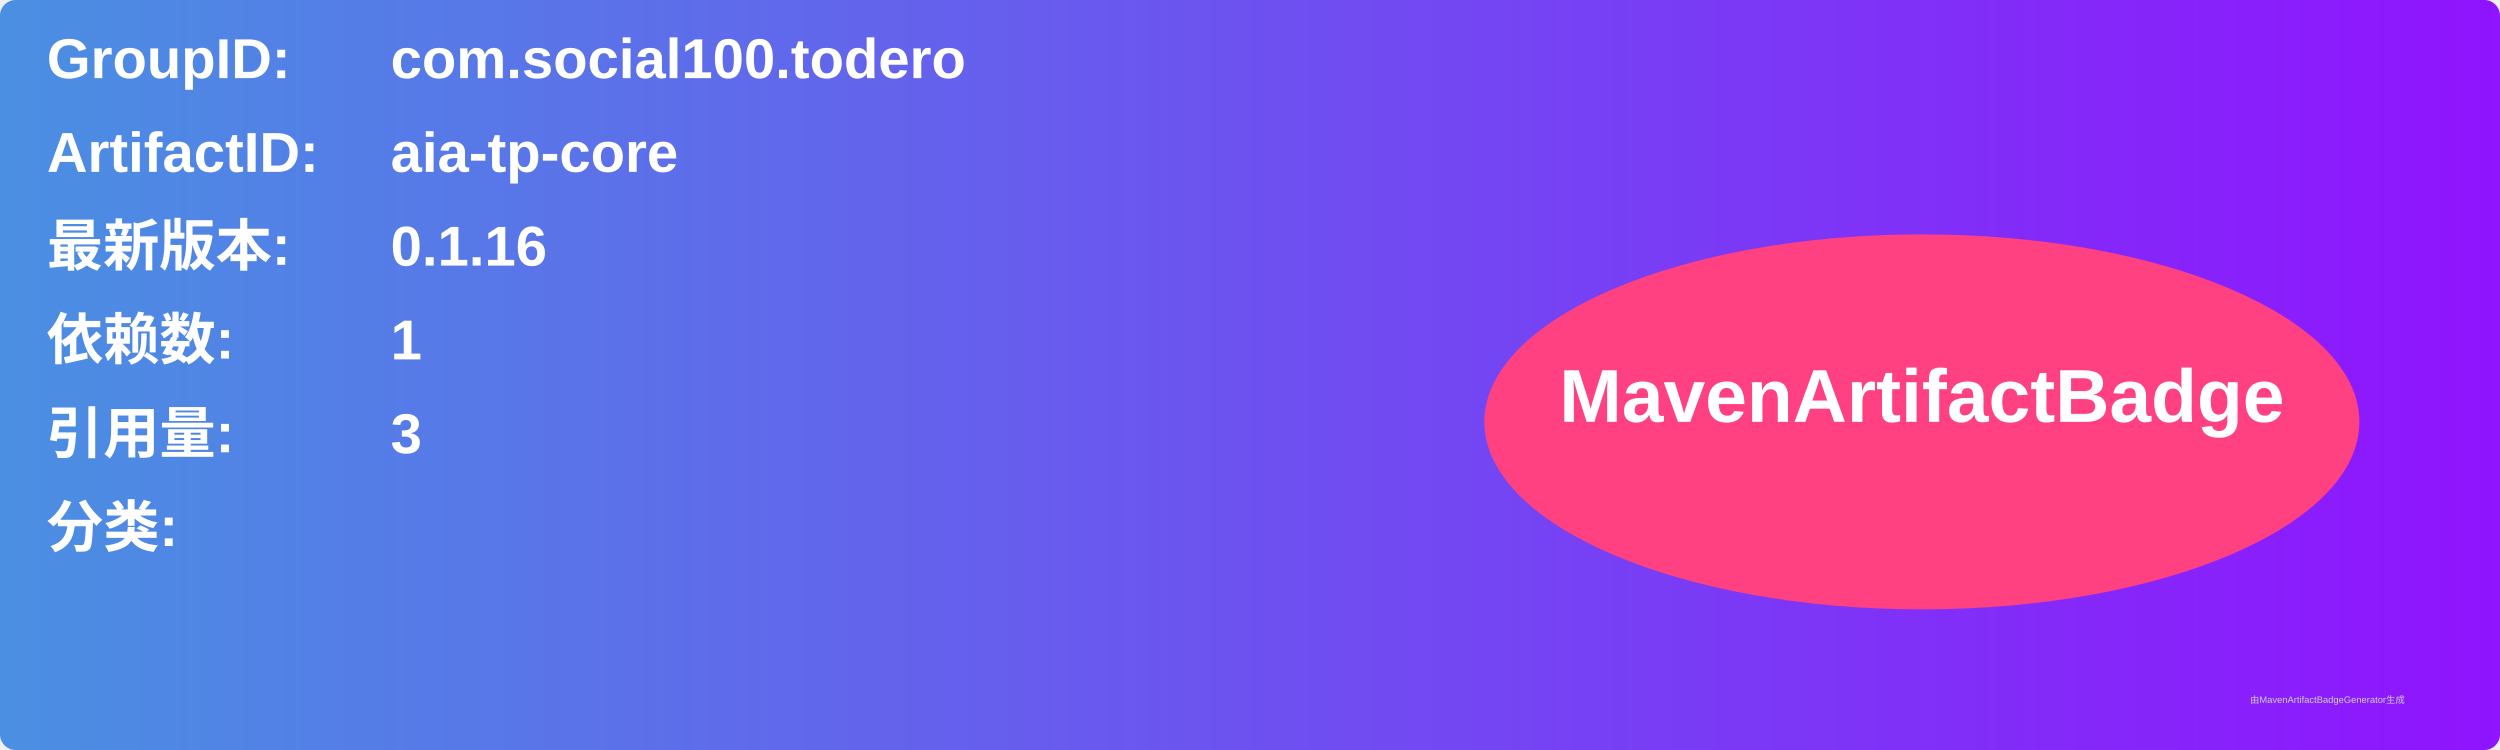
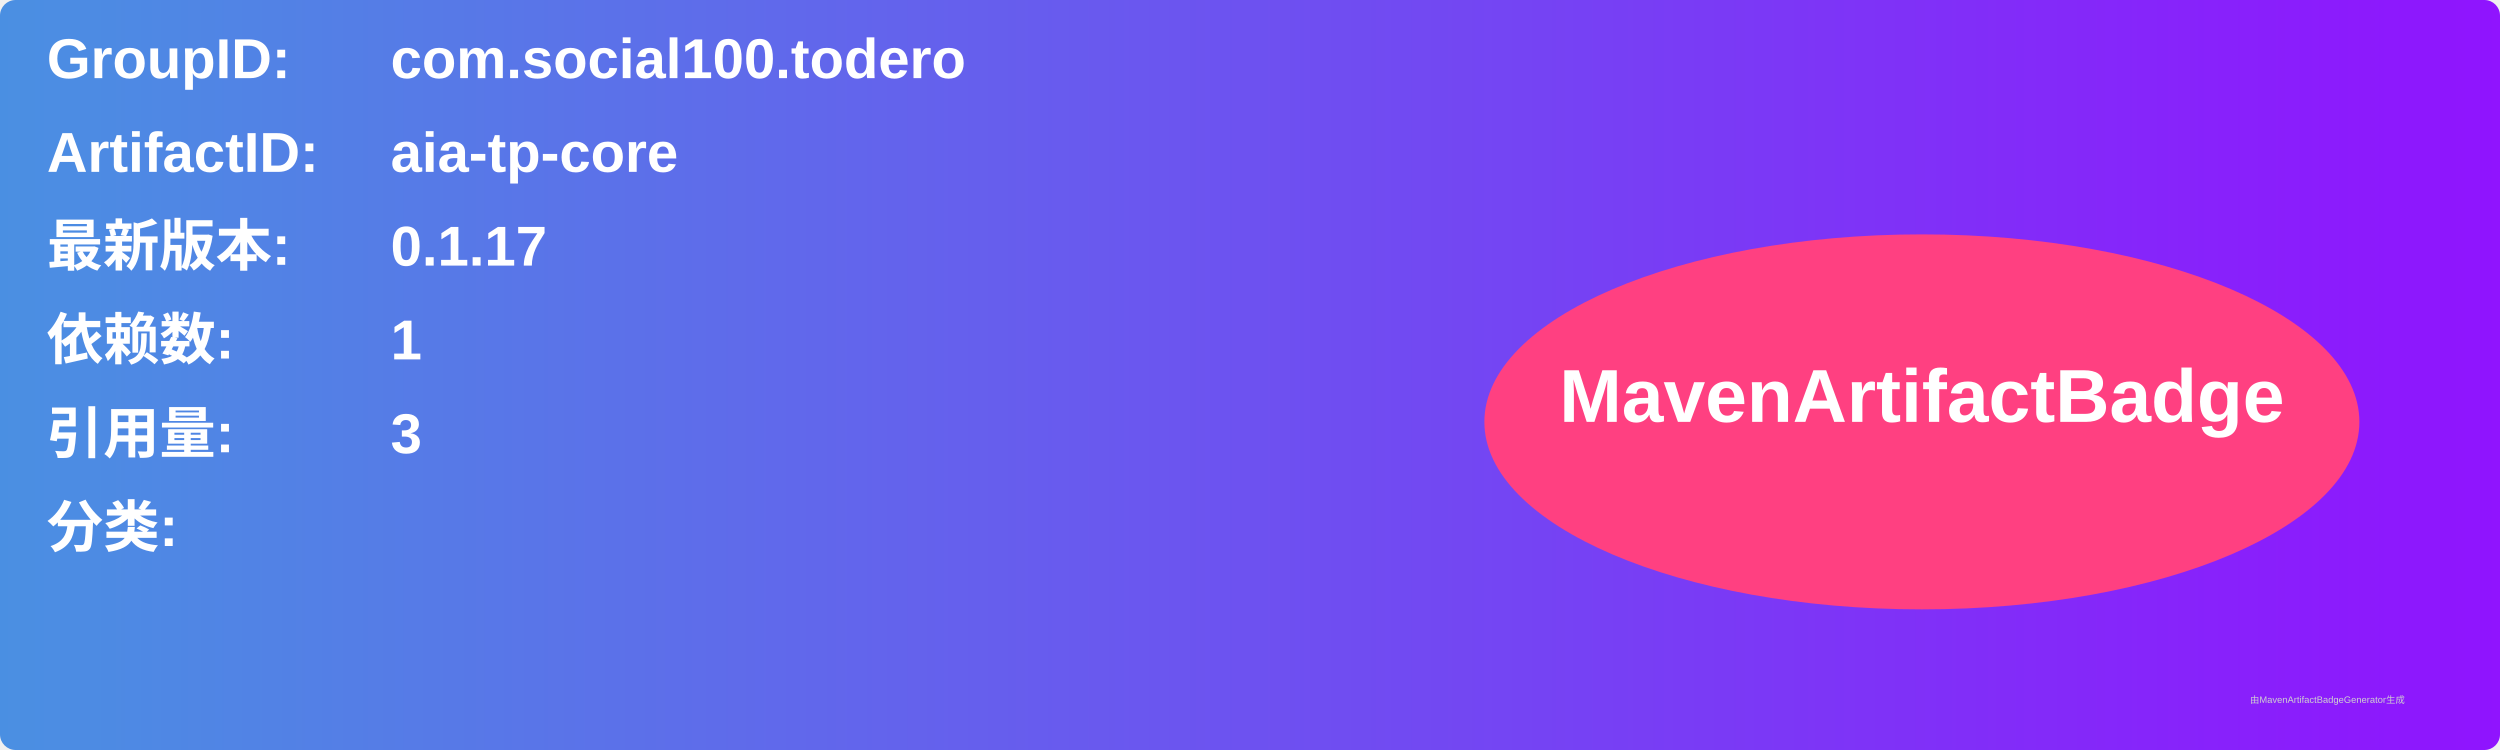
<svg xmlns="http://www.w3.org/2000/svg" width="800" height="240" viewBox="0 0 800 240">
  <linearGradient id="grad" x1="0%" y1="0%" x2="100%" y2="0%">
    <stop offset="0%" stop-color="#4a90e2" />
    <stop offset="100%" stop-color="#9013fe" />
  </linearGradient>
  <rect width="100%" height="100%" rx="5" ry="5" fill="url(#grad)" />
  <g transform="translate(15, 15)">
    <text x="0" y="10" font-family="Arial" font-size="18" fill="white" font-weight="bold" width="260">GroupID:</text>
    <text x="110" y="10" font-family="Arial" font-size="18" fill="white" font-weight="bold" width="460">com.social100.todero</text>
    <text x="0" y="40" font-family="Arial" font-size="18" fill="white" font-weight="bold" width="260">ArtifactID:</text>
    <text x="110" y="40" font-family="Arial" font-size="18" fill="white" font-weight="bold" width="460">aia-tp-core</text>
    <text x="0" y="70" font-family="Arial" font-size="18" fill="white" font-weight="bold">最新版本:</text>
    <text x="110" y="70" font-family="Arial" font-size="18" fill="white" font-weight="bold">
-       <tspan font-weight="bold">0.1.16</tspan>
+       <tspan font-weight="bold">0.1.17</tspan>
    </text>
    <text x="0" y="100" font-family="Arial" font-size="18" fill="white" font-weight="bold">依赖数: </text>
    <text x="110" y="100" font-family="Arial" font-size="18" fill="white">
      <tspan font-weight="bold">1</tspan>
    </text>
    <text x="0" y="130" font-family="Arial" font-size="18" fill="white" font-weight="bold">引用量: </text>
    <text x="110" y="130" font-family="Arial" font-size="18" fill="white">
      <tspan font-weight="bold">3</tspan>
    </text>
    <text x="0" y="160" font-family="Arial" font-size="18" fill="white" font-weight="bold">分类:</text>
    <text x="10" y="190" font-family="Arial" font-size="10" fill="white">
      <tspan font-weight="bold" />
    </text>
    <ellipse cx="600" cy="120" rx="140" ry="60" fill="#ff4081" />
    <text x="600" y="120" text-anchor="middle" font-family="Arial" font-size="24" fill="white" font-weight="bold">MavenArtifactBadge</text>
  </g>
  <text x="720" y="225" font-family="Arial" font-size="3" fill="#d0d0d0">由MavenArtifactBadgeGenerator生成</text>
</svg>
